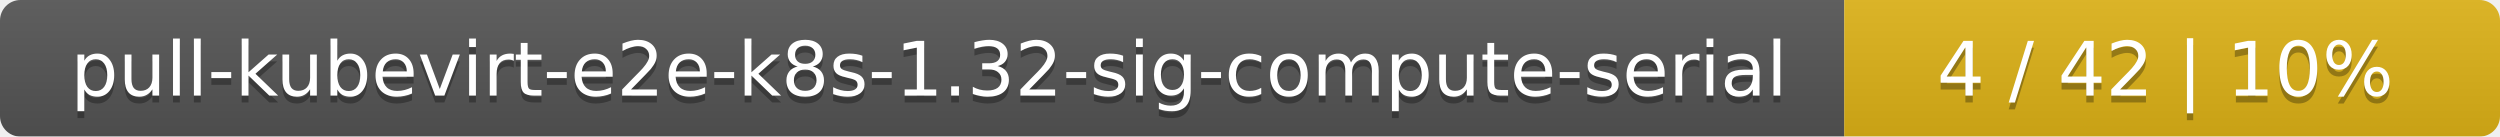
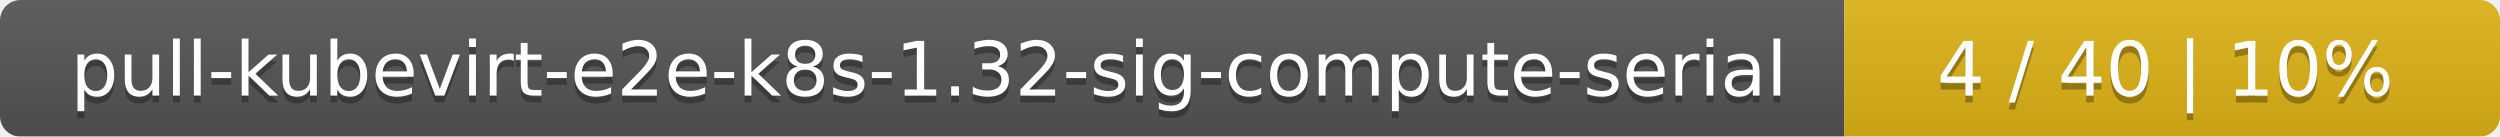
<svg xmlns="http://www.w3.org/2000/svg" width="366" height="20">
  <linearGradient id="smooth" x2="0" y2="100%">
    <stop offset="0" stop-color="#bbb" stop-opacity=".1" />
    <stop offset="1" stop-opacity=".1" />
  </linearGradient>
  <mask id="round">
    <rect width="366" height="20" rx="3" fill="#fff" />
  </mask>
  <g mask="url(#round)">
    <rect width="270" height="20" fill="#555" />
    <rect x="270" width="96" height="20" fill="#dfb317" />
    <rect width="366" height="20" fill="url(#smooth)" />
  </g>
  <g fill="#fff" text-anchor="middle" font-family="DejaVu Sans,Verdana,Geneva,sans-serif" font-size="11">
    <text x="136" y="15" fill="#010101" fill-opacity=".3">pull-kubevirt-e2e-k8s-1.32-sig-compute-serial</text>
    <text x="136" y="14">pull-kubevirt-e2e-k8s-1.32-sig-compute-serial</text>
-     <text x="317" y="15" fill="#010101" fill-opacity=".3">4 / 42    |    10%</text>
-     <text x="317" y="14">4 / 42    |    10%</text>
+     <text x="317" y="15" fill="#010101" fill-opacity=".3">4 / 40    |    10%</text>
+     <text x="317" y="14">4 / 40    |    10%</text>
  </g>
</svg>
